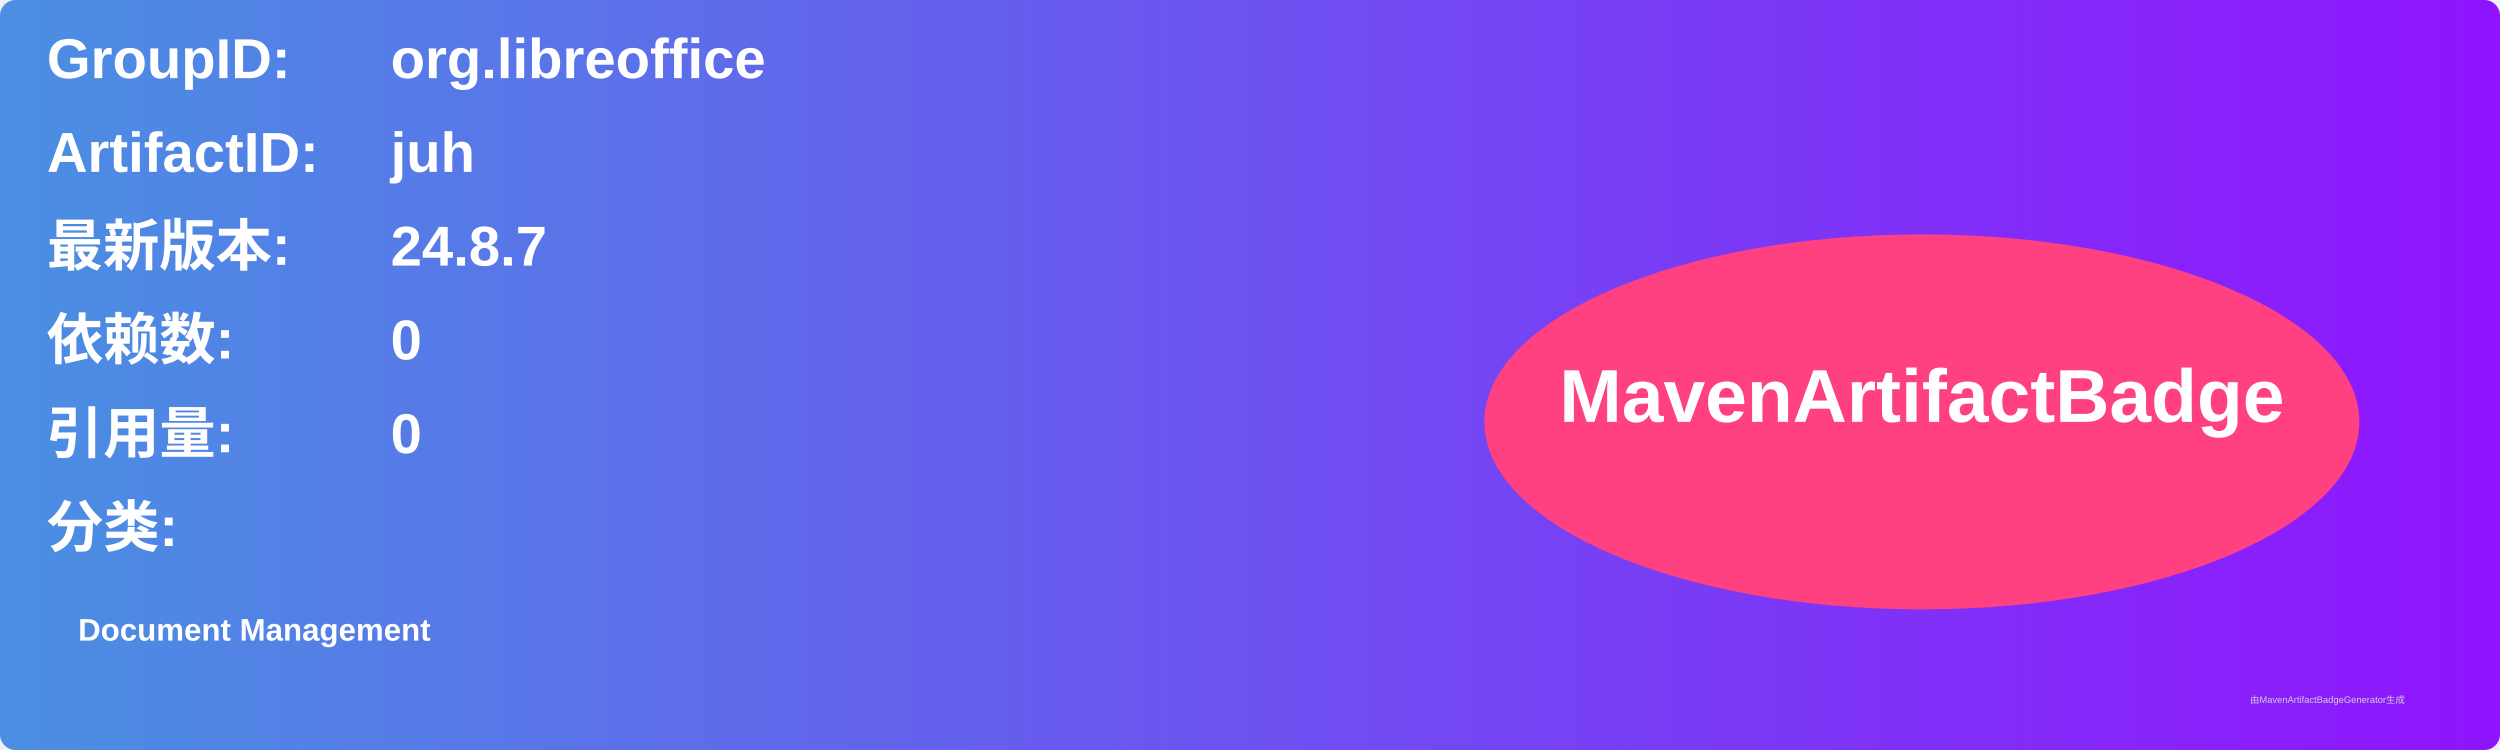
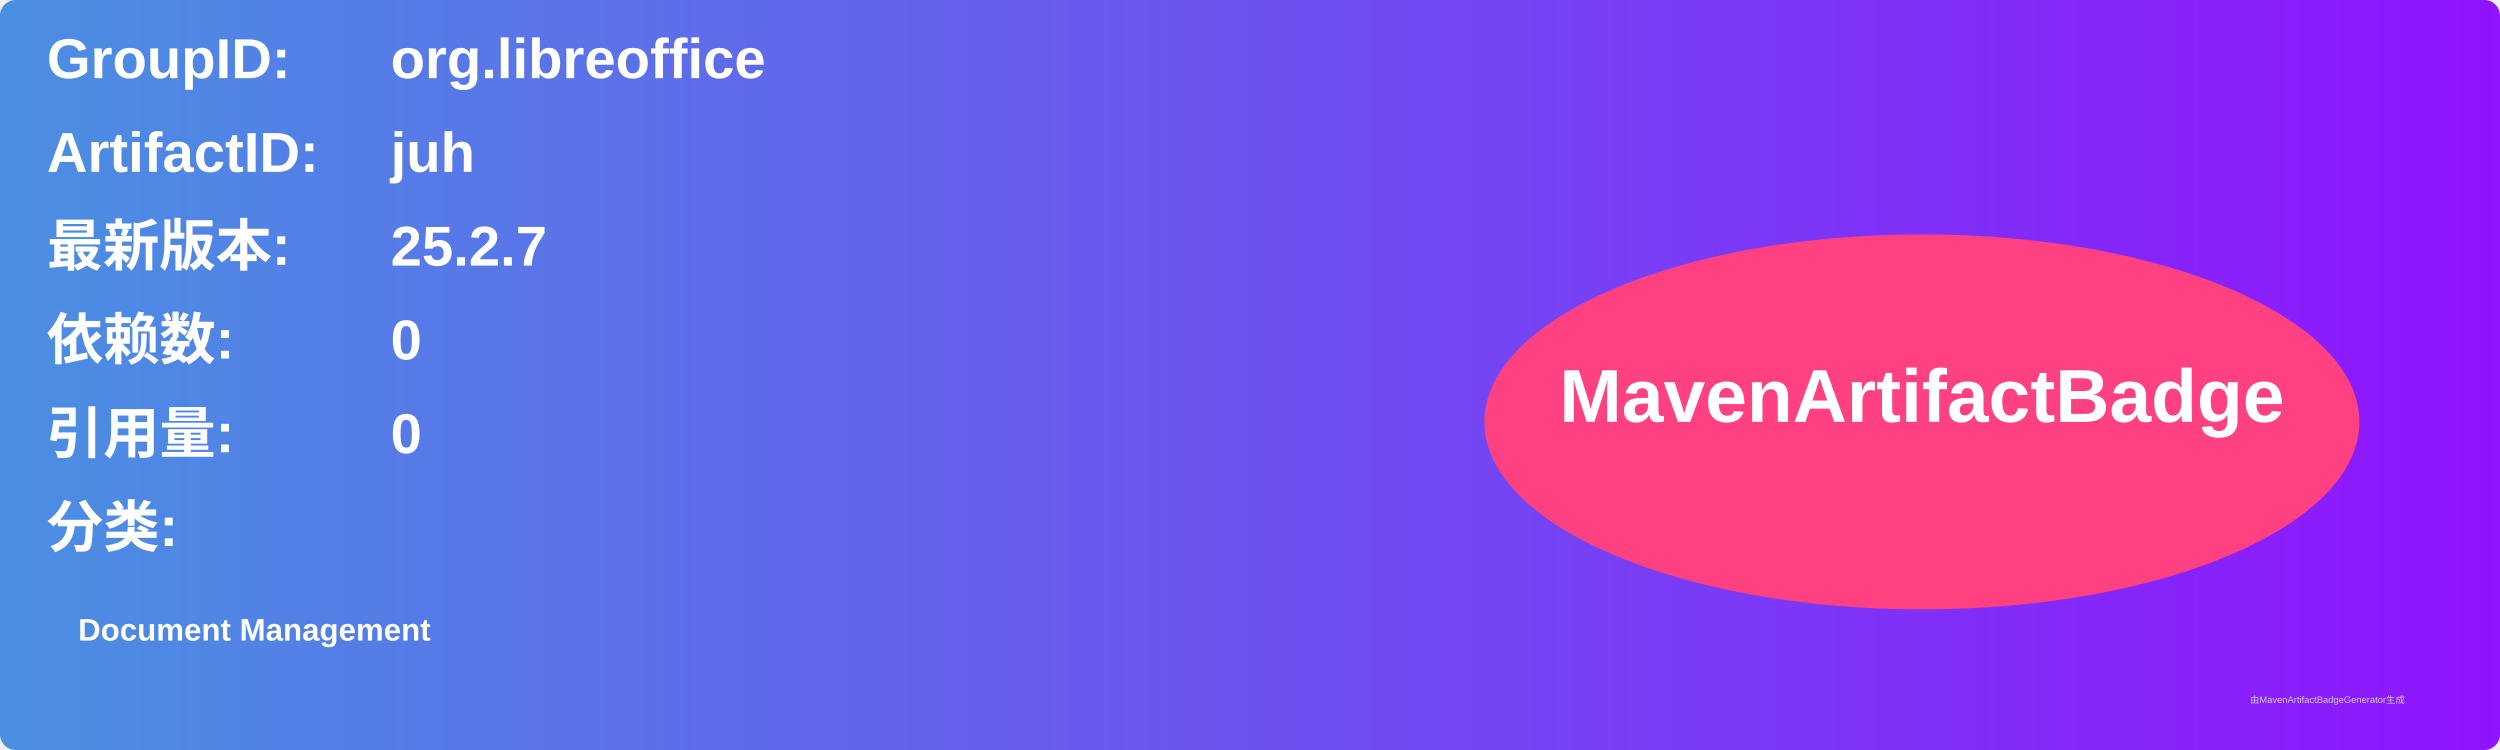
<svg xmlns="http://www.w3.org/2000/svg" width="800" height="240" viewBox="0 0 800 240">
  <linearGradient id="grad" x1="0%" y1="0%" x2="100%" y2="0%">
    <stop offset="0%" stop-color="#4a90e2" />
    <stop offset="100%" stop-color="#9013fe" />
  </linearGradient>
  <rect width="100%" height="100%" rx="5" ry="5" fill="url(#grad)" />
  <g transform="translate(15, 15)">
    <text x="0" y="10" font-family="Arial" font-size="18" fill="white" font-weight="bold" width="260">GroupID:</text>
    <text x="110" y="10" font-family="Arial" font-size="18" fill="white" font-weight="bold" width="460">org.libreoffice</text>
    <text x="0" y="40" font-family="Arial" font-size="18" fill="white" font-weight="bold" width="260">ArtifactID:</text>
    <text x="110" y="40" font-family="Arial" font-size="18" fill="white" font-weight="bold" width="460">juh</text>
    <text x="0" y="70" font-family="Arial" font-size="18" fill="white" font-weight="bold">最新版本:</text>
    <text x="110" y="70" font-family="Arial" font-size="18" fill="white" font-weight="bold">
-       <tspan font-weight="bold">24.8.7</tspan>
+       <tspan font-weight="bold">25.2.7</tspan>
    </text>
    <text x="0" y="100" font-family="Arial" font-size="18" fill="white" font-weight="bold">依赖数: </text>
    <text x="110" y="100" font-family="Arial" font-size="18" fill="white">
      <tspan font-weight="bold">0</tspan>
    </text>
    <text x="0" y="130" font-family="Arial" font-size="18" fill="white" font-weight="bold">引用量: </text>
    <text x="110" y="130" font-family="Arial" font-size="18" fill="white">
      <tspan font-weight="bold">0</tspan>
    </text>
    <text x="0" y="160" font-family="Arial" font-size="18" fill="white" font-weight="bold">分类:</text>
    <text x="10" y="190" font-family="Arial" font-size="10" fill="white">
      <tspan font-weight="bold">Document Management</tspan>
    </text>
    <ellipse cx="600" cy="120" rx="140" ry="60" fill="#ff4081" />
    <text x="600" y="120" text-anchor="middle" font-family="Arial" font-size="24" fill="white" font-weight="bold">MavenArtifactBadge</text>
  </g>
  <text x="720" y="225" font-family="Arial" font-size="3" fill="#d0d0d0">由MavenArtifactBadgeGenerator生成</text>
</svg>
